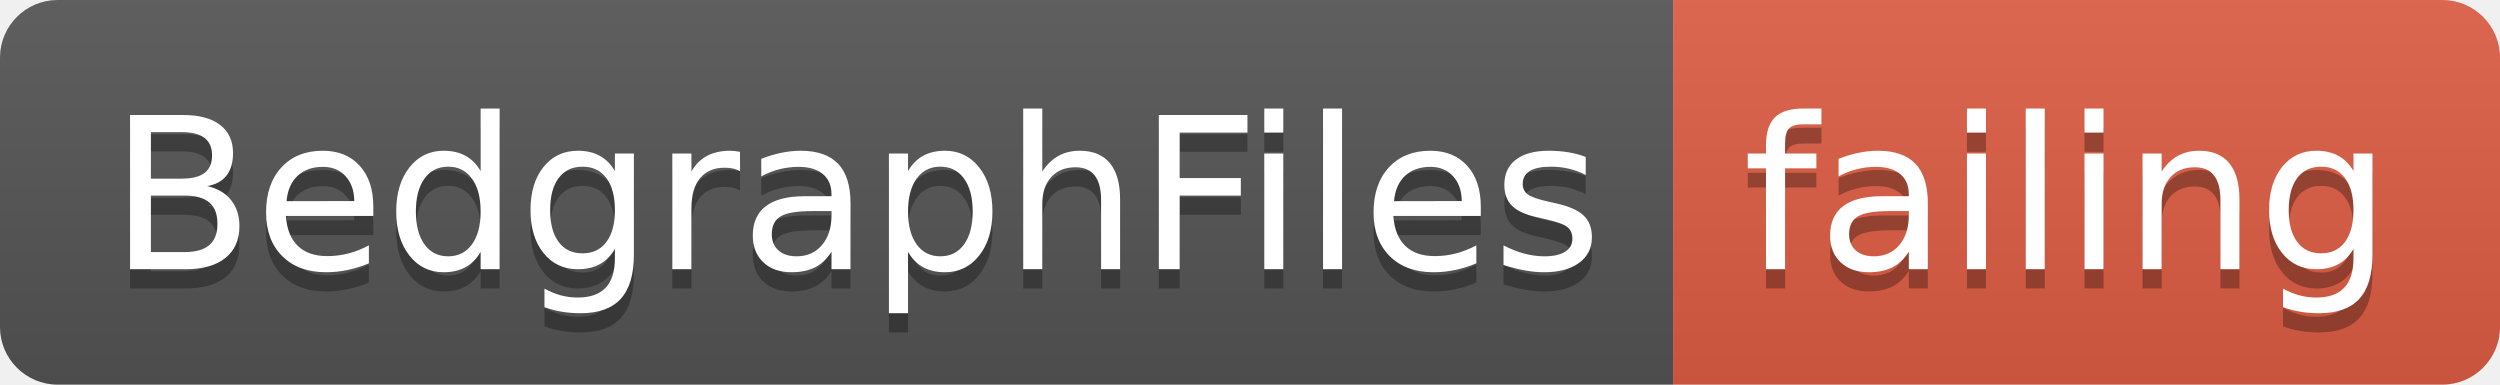
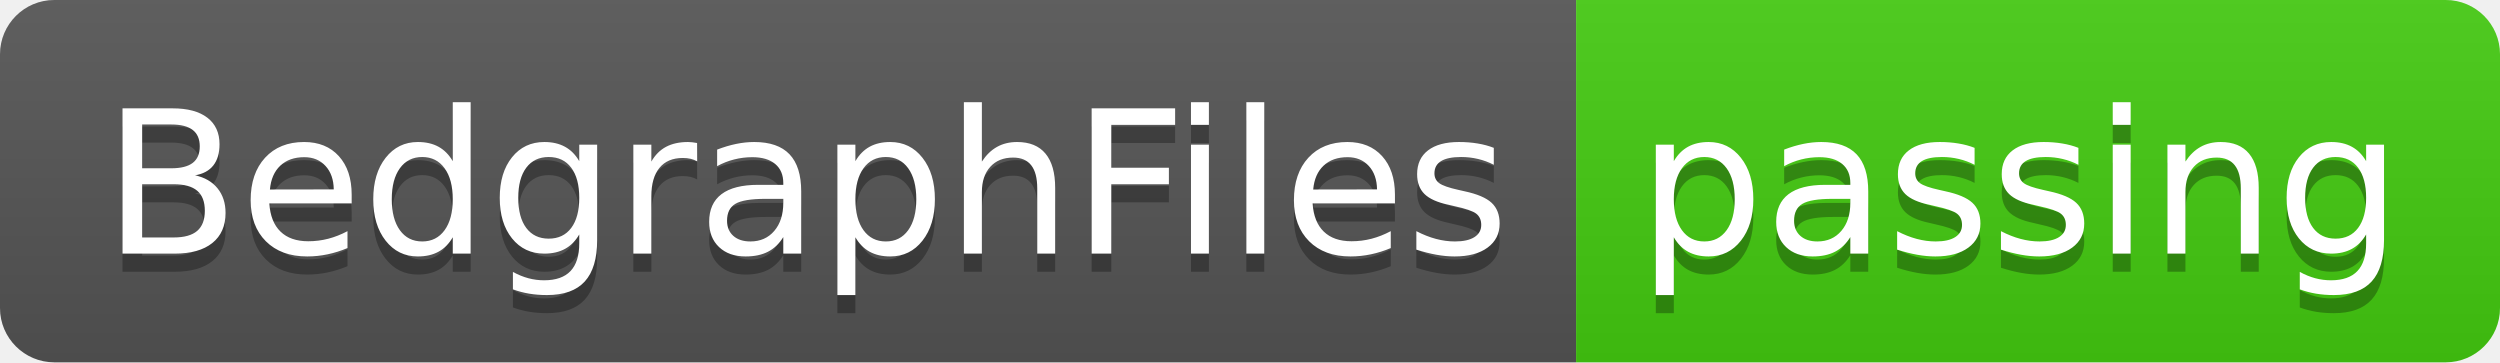
- <svg xmlns="http://www.w3.org/2000/svg" width="130" height="20">
+ <svg xmlns="http://www.w3.org/2000/svg" width="138" height="20">
  <linearGradient id="smooth" x2="0" y2="100%">
    <stop offset="0" stop-color="#bbb" stop-opacity=".1" />
    <stop offset="1" stop-opacity=".1" />
  </linearGradient>
  <clipPath id="round">
-     <rect width="130" height="20" rx="3" fill="#fff" />
+     <rect width="138" height="20" rx="3" fill="#fff" />
  </clipPath>
  <g clip-path="url(#round)">
    <rect width="87" height="20" fill="#555" />
-     <rect x="87" width="43" height="20" fill="#e05d44" />
-     <rect width="130" height="20" fill="url(#smooth)" />
+     <rect x="87" width="51" height="20" fill="#4c1" />
+     <rect width="138" height="20" fill="url(#smooth)" />
  </g>
  <g fill="#fff" text-anchor="middle" font-family="DejaVu Sans,Verdana,Geneva,sans-serif" font-size="110">
    <text x="445" y="150" fill="#010101" fill-opacity=".3" transform="scale(0.1)" textLength="770" lengthAdjust="spacing">BedgraphFiles</text>
    <text x="445" y="140" transform="scale(0.1)" textLength="770" lengthAdjust="spacing">BedgraphFiles</text>
-     <text x="1075" y="150" fill="#010101" fill-opacity=".3" transform="scale(0.1)" textLength="330" lengthAdjust="spacing">failing</text>
-     <text x="1075" y="140" transform="scale(0.1)" textLength="330" lengthAdjust="spacing">failing</text>
+     <text x="1115" y="150" fill="#010101" fill-opacity=".3" transform="scale(0.1)" textLength="410" lengthAdjust="spacing">passing</text>
+     <text x="1115" y="140" transform="scale(0.1)" textLength="410" lengthAdjust="spacing">passing</text>
  </g>
</svg>
